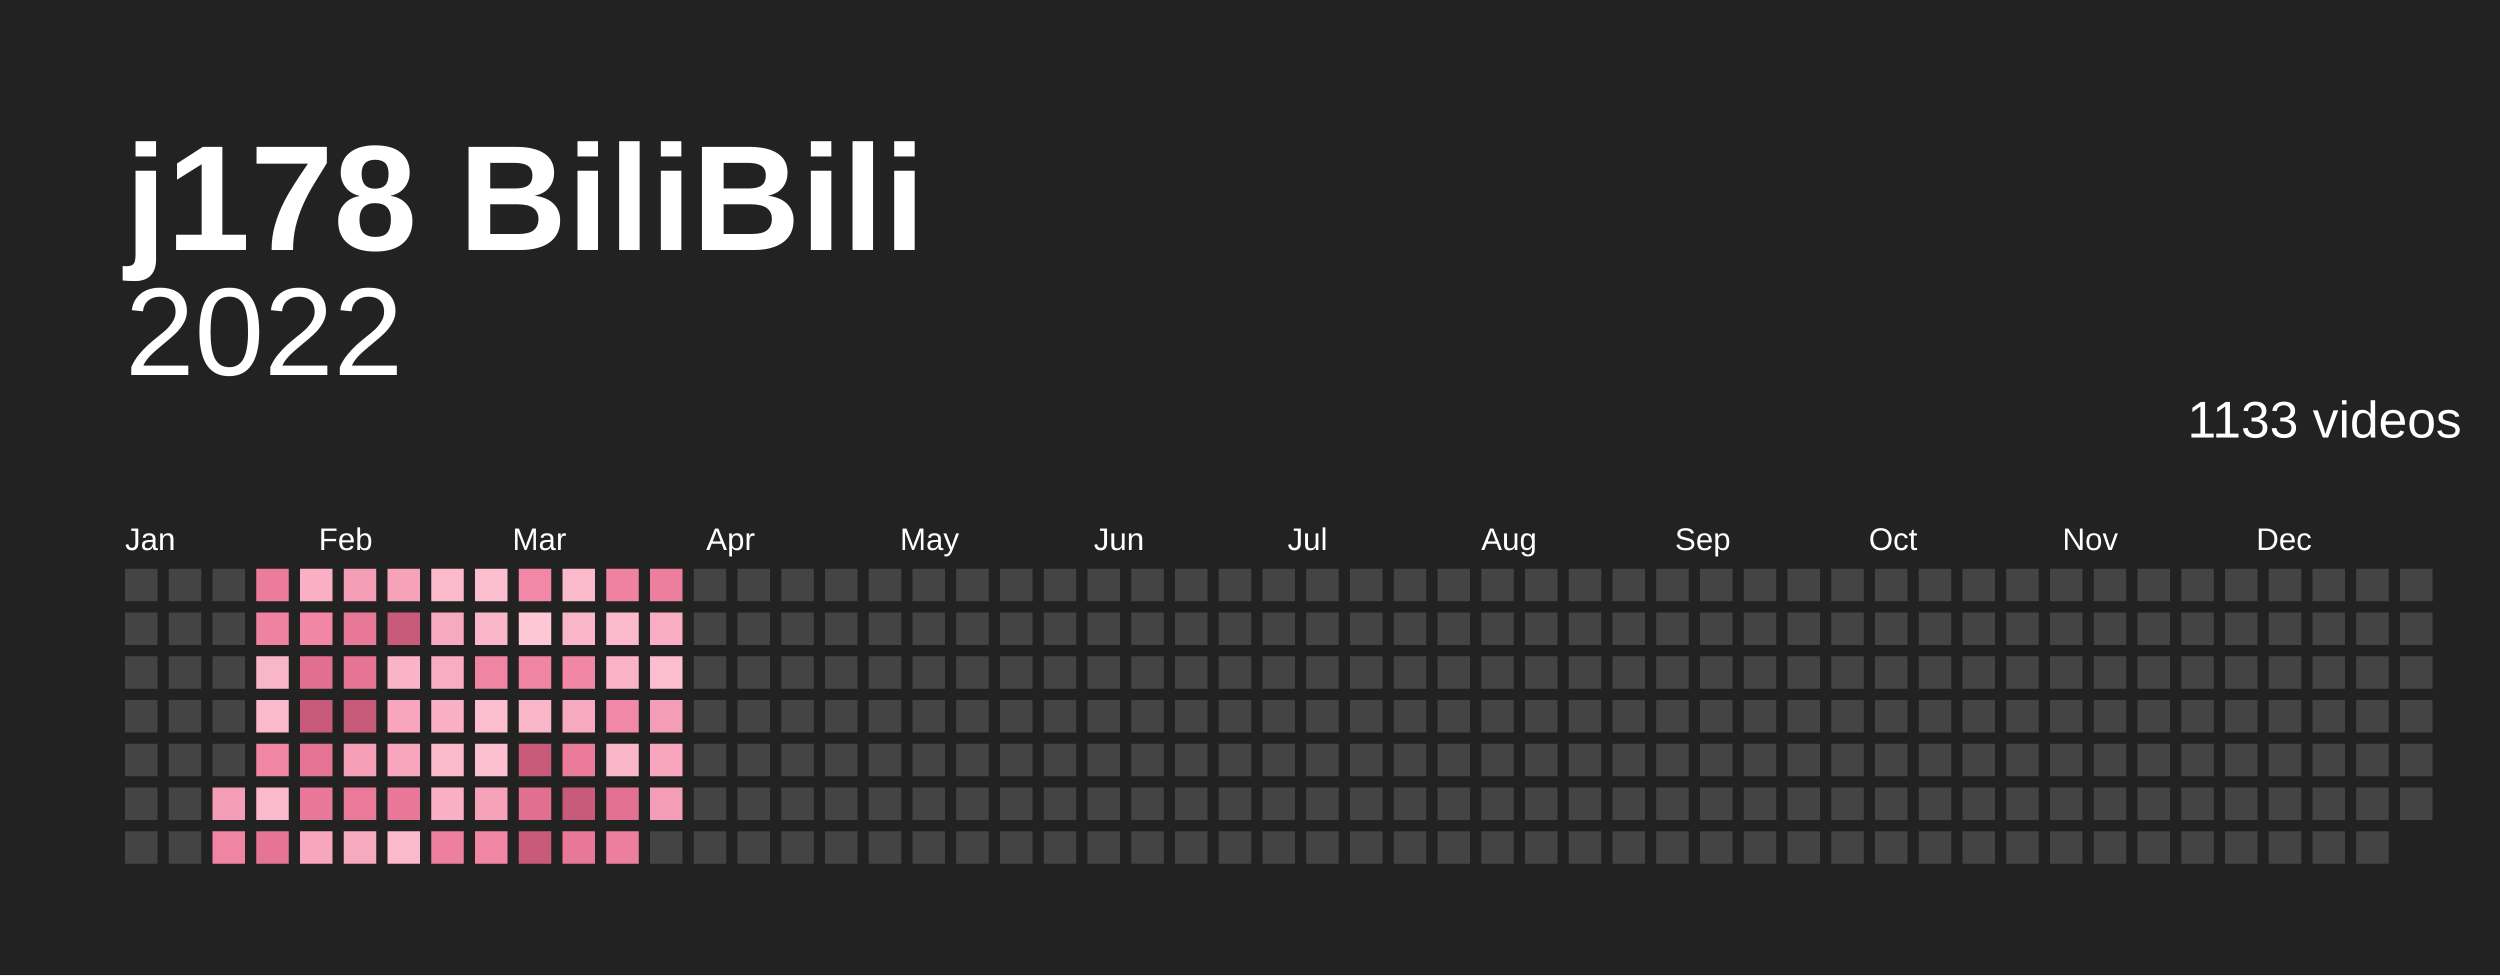
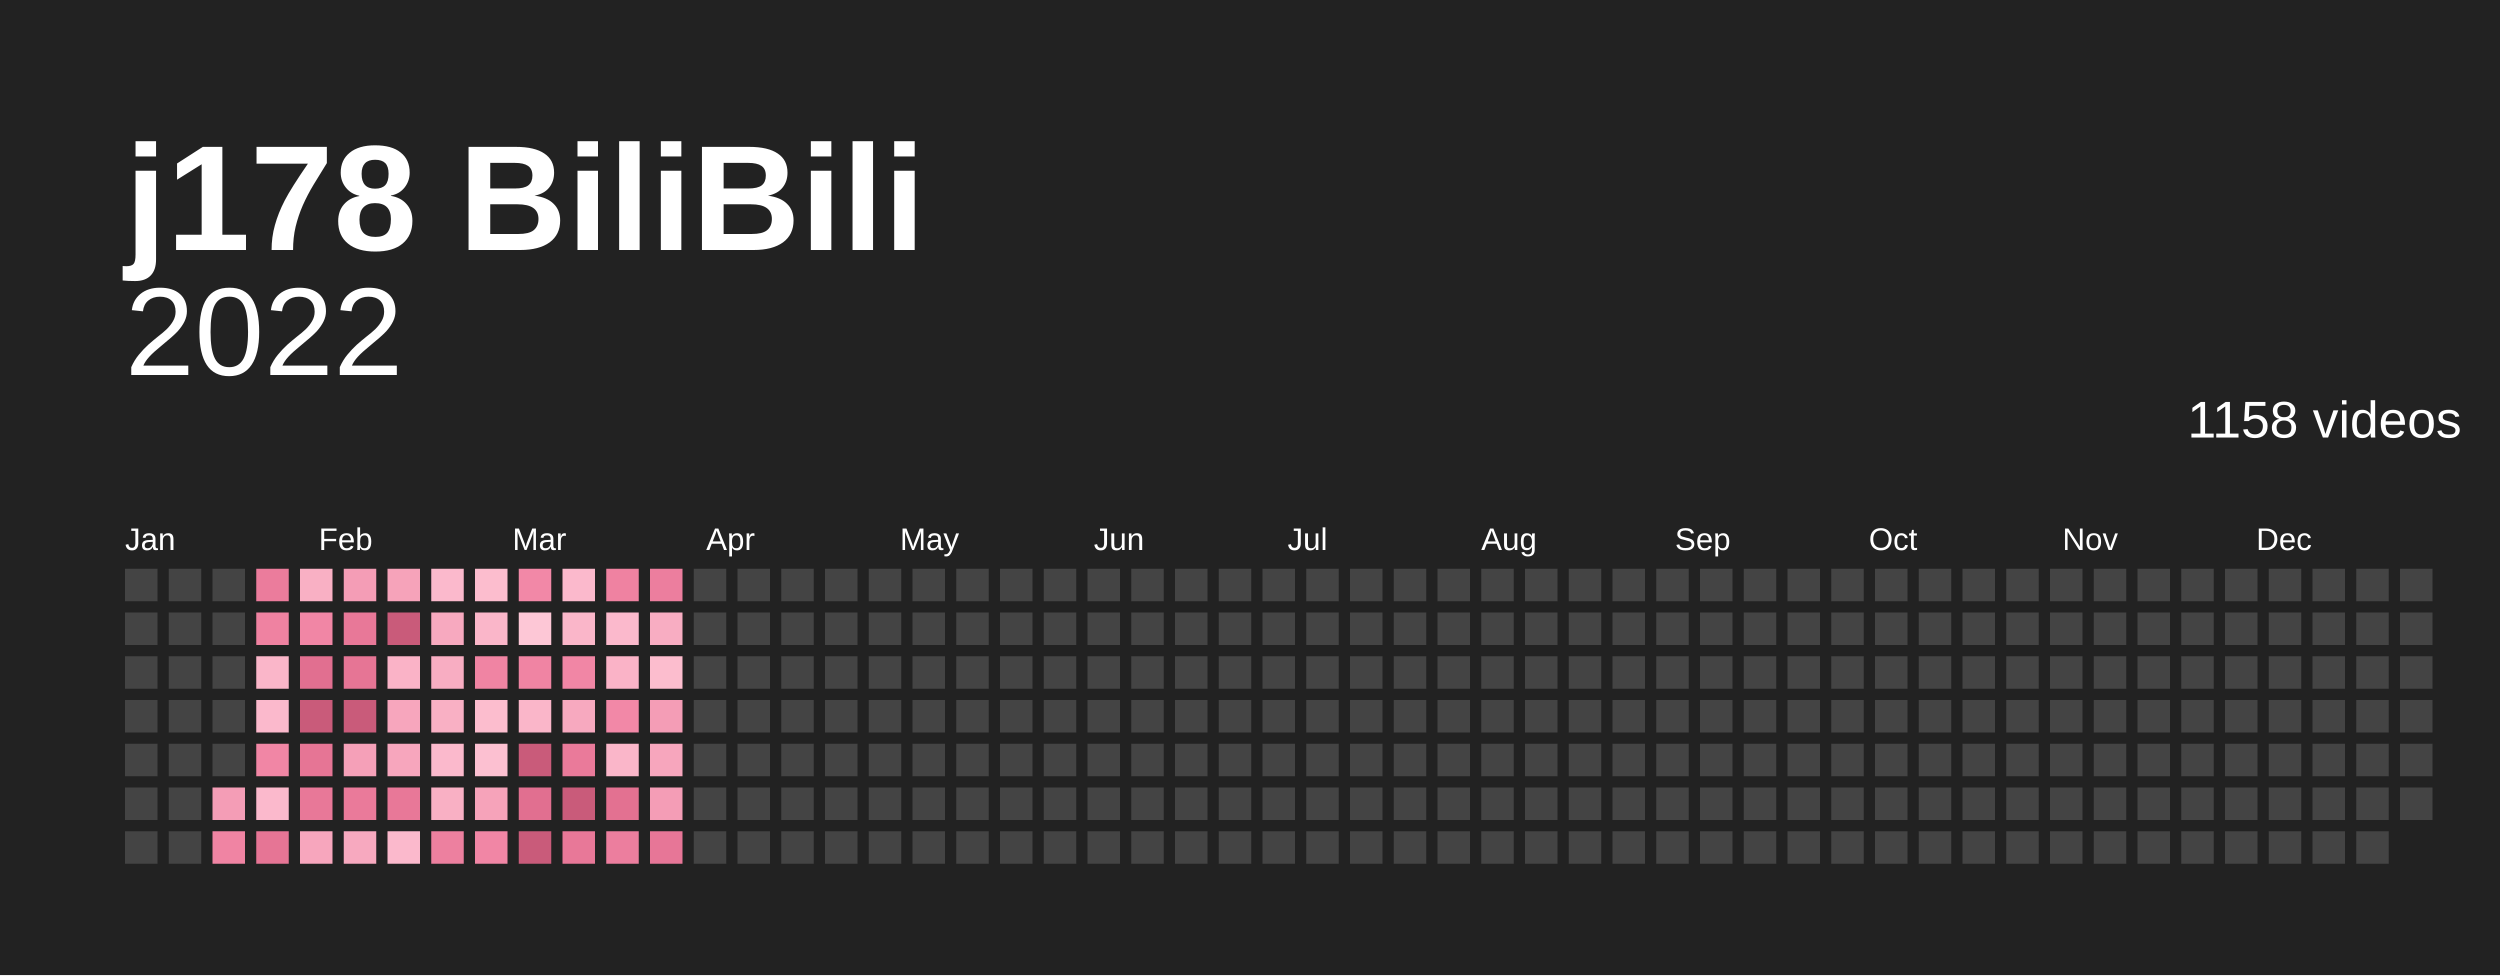
<svg xmlns="http://www.w3.org/2000/svg" baseProfile="full" height="78mm" version="1.1" viewBox="0,0,200,78" width="200mm">
  <defs />
  <rect fill="#222222" height="78" width="200" x="0" y="0" />
  <text fill="#ffffff" style="font-size:12px; font-family:Arial; font-weight:bold;" x="10" y="20">j178 BiliBili</text>
  <text alignment-baseline="hanging" fill="#ffffff" style="font-size:10.0px; font-family:Arial;" x="10" y="30">2022</text>
-   <text alignment-baseline="hanging" fill="#ffffff" style="font-size:4.125px; font-family:Arial;" x="175" y="35">1133 videos</text>
+   <text alignment-baseline="hanging" fill="#ffffff" style="font-size:4.125px; font-family:Arial;" x="175" y="35">1158 videos</text>
  <text fill="#ffffff" style="font-size:2.5px; font-family:Arial" x="10.0" y="44">Jan</text>
  <text fill="#ffffff" style="font-size:2.5px; font-family:Arial" x="25.5" y="44">Feb</text>
  <text fill="#ffffff" style="font-size:2.5px; font-family:Arial" x="41.0" y="44">Mar</text>
  <text fill="#ffffff" style="font-size:2.5px; font-family:Arial" x="56.5" y="44">Apr</text>
  <text fill="#ffffff" style="font-size:2.5px; font-family:Arial" x="72.0" y="44">May</text>
  <text fill="#ffffff" style="font-size:2.5px; font-family:Arial" x="87.5" y="44">Jun</text>
  <text fill="#ffffff" style="font-size:2.5px; font-family:Arial" x="103.0" y="44">Jul</text>
  <text fill="#ffffff" style="font-size:2.5px; font-family:Arial" x="118.5" y="44">Aug</text>
  <text fill="#ffffff" style="font-size:2.5px; font-family:Arial" x="134.0" y="44">Sep</text>
  <text fill="#ffffff" style="font-size:2.5px; font-family:Arial" x="149.5" y="44">Oct</text>
  <text fill="#ffffff" style="font-size:2.5px; font-family:Arial" x="165.0" y="44">Nov</text>
  <text fill="#ffffff" style="font-size:2.5px; font-family:Arial" x="180.5" y="44">Dec</text>
  <rect fill="#444444" height="2.6" width="2.6" x="10.0" y="45.5" />
  <rect fill="#444444" height="2.6" width="2.6" x="10.0" y="49.0" />
  <rect fill="#444444" height="2.6" width="2.6" x="10.0" y="52.5" />
  <rect fill="#444444" height="2.6" width="2.6" x="10.0" y="56.0" />
  <rect fill="#444444" height="2.6" width="2.6" x="10.0" y="59.5" />
  <rect fill="#444444" height="2.6" width="2.6" x="10.0" y="63.0" />
  <rect fill="#444444" height="2.6" width="2.6" x="10.0" y="66.5" />
  <rect fill="#444444" height="2.6" width="2.6" x="13.5" y="45.5" />
  <rect fill="#444444" height="2.6" width="2.6" x="13.5" y="49.0" />
  <rect fill="#444444" height="2.6" width="2.6" x="13.5" y="52.5" />
  <rect fill="#444444" height="2.6" width="2.6" x="13.5" y="56.0" />
  <rect fill="#444444" height="2.6" width="2.6" x="13.5" y="59.5" />
  <rect fill="#444444" height="2.6" width="2.6" x="13.5" y="63.0" />
  <rect fill="#444444" height="2.6" width="2.6" x="13.5" y="66.5" />
  <rect fill="#444444" height="2.6" width="2.6" x="17.0" y="45.5" />
  <rect fill="#444444" height="2.6" width="2.6" x="17.0" y="49.0" />
  <rect fill="#444444" height="2.6" width="2.6" x="17.0" y="52.5" />
  <rect fill="#444444" height="2.6" width="2.6" x="17.0" y="56.0" />
  <rect fill="#444444" height="2.6" width="2.6" x="17.0" y="59.5" />
  <rect fill="#f49db6" height="2.6" width="2.6" x="17.0" y="63.0" />
  <rect fill="#f084a3" height="2.6" width="2.6" x="17.0" y="66.5" />
  <rect fill="#eb7c9c" height="2.6" width="2.6" x="20.5" y="45.5" />
  <rect fill="#ef82a1" height="2.6" width="2.6" x="20.5" y="49.0" />
  <rect fill="#fab6c9" height="2.6" width="2.6" x="20.5" y="52.5" />
  <rect fill="#fbb9cc" height="2.6" width="2.6" x="20.5" y="56.0" />
  <rect fill="#f186a5" height="2.6" width="2.6" x="20.5" y="59.5" />
  <rect fill="#fbb9cc" height="2.6" width="2.6" x="20.5" y="63.0" />
  <rect fill="#e67595" height="2.6" width="2.6" x="20.5" y="66.5" />
  <rect fill="#f9b0c4" height="2.6" width="2.6" x="24.0" y="45.5" />
  <rect fill="#f186a5" height="2.6" width="2.6" x="24.0" y="49.0" />
  <rect fill="#e16f90" height="2.6" width="2.6" x="24.0" y="52.5" />
  <rect fill="#c95b7a" height="2.6" width="2.6" x="24.0" y="56.0" />
  <rect fill="#e67595" height="2.6" width="2.6" x="24.0" y="59.5" />
  <rect fill="#e87898" height="2.6" width="2.6" x="24.0" y="63.0" />
  <rect fill="#f7a6bd" height="2.6" width="2.6" x="24.0" y="66.5" />
  <rect fill="#f49db6" height="2.6" width="2.6" x="27.5" y="45.5" />
  <rect fill="#e87898" height="2.6" width="2.6" x="27.5" y="49.0" />
  <rect fill="#e67595" height="2.6" width="2.6" x="27.5" y="52.5" />
  <rect fill="#c95b7a" height="2.6" width="2.6" x="27.5" y="56.0" />
  <rect fill="#f5a0b8" height="2.6" width="2.6" x="27.5" y="59.5" />
  <rect fill="#ea7a9a" height="2.6" width="2.6" x="27.5" y="63.0" />
  <rect fill="#f7a9bf" height="2.6" width="2.6" x="27.5" y="66.5" />
  <rect fill="#f6a3ba" height="2.6" width="2.6" x="31.0" y="45.5" />
  <rect fill="#c95b7a" height="2.6" width="2.6" x="31.0" y="49.0" />
  <rect fill="#fab3c7" height="2.6" width="2.6" x="31.0" y="52.5" />
  <rect fill="#f7a6bd" height="2.6" width="2.6" x="31.0" y="56.0" />
  <rect fill="#f7a6bd" height="2.6" width="2.6" x="31.0" y="59.5" />
  <rect fill="#e87898" height="2.6" width="2.6" x="31.0" y="63.0" />
  <rect fill="#fbb9cc" height="2.6" width="2.6" x="31.0" y="66.5" />
  <rect fill="#fbb9cc" height="2.6" width="2.6" x="34.5" y="45.5" />
  <rect fill="#f7a9bf" height="2.6" width="2.6" x="34.5" y="49.0" />
  <rect fill="#f8adc2" height="2.6" width="2.6" x="34.5" y="52.5" />
  <rect fill="#f9b0c4" height="2.6" width="2.6" x="34.5" y="56.0" />
  <rect fill="#fbb9cc" height="2.6" width="2.6" x="34.5" y="59.5" />
  <rect fill="#f9b0c4" height="2.6" width="2.6" x="34.5" y="63.0" />
  <rect fill="#ed809f" height="2.6" width="2.6" x="34.5" y="66.5" />
  <rect fill="#fcbdce" height="2.6" width="2.6" x="38.0" y="45.5" />
  <rect fill="#fab6c9" height="2.6" width="2.6" x="38.0" y="49.0" />
  <rect fill="#f084a3" height="2.6" width="2.6" x="38.0" y="52.5" />
  <rect fill="#fcbdce" height="2.6" width="2.6" x="38.0" y="56.0" />
  <rect fill="#fcc0d1" height="2.6" width="2.6" x="38.0" y="59.5" />
  <rect fill="#f6a3ba" height="2.6" width="2.6" x="38.0" y="63.0" />
  <rect fill="#f186a5" height="2.6" width="2.6" x="38.0" y="66.5" />
  <rect fill="#f288a7" height="2.6" width="2.6" x="41.5" y="45.5" />
  <rect fill="#fdc7d6" height="2.6" width="2.6" x="41.5" y="49.0" />
  <rect fill="#f084a3" height="2.6" width="2.6" x="41.5" y="52.5" />
  <rect fill="#fab6c9" height="2.6" width="2.6" x="41.5" y="56.0" />
  <rect fill="#c95b7a" height="2.6" width="2.6" x="41.5" y="59.5" />
  <rect fill="#e16f90" height="2.6" width="2.6" x="41.5" y="63.0" />
  <rect fill="#c95b7a" height="2.6" width="2.6" x="41.5" y="66.5" />
  <rect fill="#fbb9cc" height="2.6" width="2.6" x="45.0" y="45.5" />
  <rect fill="#fab6c9" height="2.6" width="2.6" x="45.0" y="49.0" />
  <rect fill="#f186a5" height="2.6" width="2.6" x="45.0" y="52.5" />
  <rect fill="#f7a9bf" height="2.6" width="2.6" x="45.0" y="56.0" />
  <rect fill="#ea7a9a" height="2.6" width="2.6" x="45.0" y="59.5" />
  <rect fill="#c95b7a" height="2.6" width="2.6" x="45.0" y="63.0" />
  <rect fill="#e87898" height="2.6" width="2.6" x="45.0" y="66.5" />
  <rect fill="#ef82a1" height="2.6" width="2.6" x="48.5" y="45.5" />
  <rect fill="#fbb9cc" height="2.6" width="2.6" x="48.5" y="49.0" />
  <rect fill="#fab3c7" height="2.6" width="2.6" x="48.5" y="52.5" />
  <rect fill="#f288a7" height="2.6" width="2.6" x="48.5" y="56.0" />
  <rect fill="#fab6c9" height="2.6" width="2.6" x="48.5" y="59.5" />
  <rect fill="#e37191" height="2.6" width="2.6" x="48.5" y="63.0" />
  <rect fill="#ec7e9e" height="2.6" width="2.6" x="48.5" y="66.5" />
  <rect fill="#ec7e9e" height="2.6" width="2.6" x="52.0" y="45.5" />
  <rect fill="#f8adc2" height="2.6" width="2.6" x="52.0" y="49.0" />
  <rect fill="#fcbdce" height="2.6" width="2.6" x="52.0" y="52.5" />
  <rect fill="#f49db6" height="2.6" width="2.6" x="52.0" y="56.0" />
  <rect fill="#f7a6bd" height="2.6" width="2.6" x="52.0" y="59.5" />
  <rect fill="#f49db6" height="2.6" width="2.6" x="52.0" y="63.0" />
-   <rect fill="#444444" height="2.6" width="2.6" x="52.0" y="66.5" />
+   <rect fill="#e77697" height="2.6" width="2.6" x="52.0" y="66.5" />
  <rect fill="#444444" height="2.6" width="2.6" x="55.5" y="45.5" />
  <rect fill="#444444" height="2.6" width="2.6" x="55.5" y="49.0" />
  <rect fill="#444444" height="2.6" width="2.6" x="55.5" y="52.5" />
  <rect fill="#444444" height="2.6" width="2.6" x="55.5" y="56.0" />
  <rect fill="#444444" height="2.6" width="2.6" x="55.5" y="59.5" />
  <rect fill="#444444" height="2.6" width="2.6" x="55.5" y="63.0" />
  <rect fill="#444444" height="2.6" width="2.6" x="55.5" y="66.5" />
  <rect fill="#444444" height="2.6" width="2.6" x="59.0" y="45.5" />
  <rect fill="#444444" height="2.6" width="2.6" x="59.0" y="49.0" />
  <rect fill="#444444" height="2.6" width="2.6" x="59.0" y="52.5" />
  <rect fill="#444444" height="2.6" width="2.6" x="59.0" y="56.0" />
  <rect fill="#444444" height="2.6" width="2.6" x="59.0" y="59.5" />
  <rect fill="#444444" height="2.6" width="2.6" x="59.0" y="63.0" />
  <rect fill="#444444" height="2.6" width="2.6" x="59.0" y="66.5" />
  <rect fill="#444444" height="2.6" width="2.6" x="62.5" y="45.5" />
  <rect fill="#444444" height="2.6" width="2.6" x="62.5" y="49.0" />
  <rect fill="#444444" height="2.6" width="2.6" x="62.5" y="52.5" />
  <rect fill="#444444" height="2.6" width="2.6" x="62.5" y="56.0" />
  <rect fill="#444444" height="2.6" width="2.6" x="62.5" y="59.5" />
  <rect fill="#444444" height="2.6" width="2.6" x="62.5" y="63.0" />
  <rect fill="#444444" height="2.6" width="2.6" x="62.5" y="66.5" />
  <rect fill="#444444" height="2.6" width="2.6" x="66.0" y="45.5" />
  <rect fill="#444444" height="2.6" width="2.6" x="66.0" y="49.0" />
  <rect fill="#444444" height="2.6" width="2.6" x="66.0" y="52.5" />
  <rect fill="#444444" height="2.6" width="2.6" x="66.0" y="56.0" />
  <rect fill="#444444" height="2.6" width="2.6" x="66.0" y="59.5" />
  <rect fill="#444444" height="2.6" width="2.6" x="66.0" y="63.0" />
  <rect fill="#444444" height="2.6" width="2.6" x="66.0" y="66.5" />
  <rect fill="#444444" height="2.6" width="2.6" x="69.5" y="45.5" />
  <rect fill="#444444" height="2.6" width="2.6" x="69.5" y="49.0" />
  <rect fill="#444444" height="2.6" width="2.6" x="69.5" y="52.5" />
  <rect fill="#444444" height="2.6" width="2.6" x="69.5" y="56.0" />
  <rect fill="#444444" height="2.6" width="2.6" x="69.5" y="59.5" />
  <rect fill="#444444" height="2.6" width="2.6" x="69.5" y="63.0" />
  <rect fill="#444444" height="2.6" width="2.6" x="69.5" y="66.5" />
  <rect fill="#444444" height="2.6" width="2.6" x="73.0" y="45.5" />
  <rect fill="#444444" height="2.6" width="2.6" x="73.0" y="49.0" />
  <rect fill="#444444" height="2.6" width="2.6" x="73.0" y="52.5" />
  <rect fill="#444444" height="2.6" width="2.6" x="73.0" y="56.0" />
  <rect fill="#444444" height="2.6" width="2.6" x="73.0" y="59.5" />
  <rect fill="#444444" height="2.6" width="2.6" x="73.0" y="63.0" />
  <rect fill="#444444" height="2.6" width="2.6" x="73.0" y="66.5" />
  <rect fill="#444444" height="2.6" width="2.6" x="76.5" y="45.5" />
  <rect fill="#444444" height="2.6" width="2.6" x="76.5" y="49.0" />
  <rect fill="#444444" height="2.6" width="2.6" x="76.5" y="52.5" />
  <rect fill="#444444" height="2.6" width="2.6" x="76.5" y="56.0" />
  <rect fill="#444444" height="2.6" width="2.6" x="76.5" y="59.5" />
  <rect fill="#444444" height="2.6" width="2.6" x="76.5" y="63.0" />
  <rect fill="#444444" height="2.6" width="2.6" x="76.5" y="66.5" />
  <rect fill="#444444" height="2.6" width="2.6" x="80.0" y="45.5" />
  <rect fill="#444444" height="2.6" width="2.6" x="80.0" y="49.0" />
  <rect fill="#444444" height="2.6" width="2.6" x="80.0" y="52.5" />
  <rect fill="#444444" height="2.6" width="2.6" x="80.0" y="56.0" />
  <rect fill="#444444" height="2.6" width="2.6" x="80.0" y="59.5" />
  <rect fill="#444444" height="2.6" width="2.6" x="80.0" y="63.0" />
  <rect fill="#444444" height="2.6" width="2.6" x="80.0" y="66.5" />
  <rect fill="#444444" height="2.6" width="2.6" x="83.5" y="45.5" />
  <rect fill="#444444" height="2.6" width="2.6" x="83.5" y="49.0" />
  <rect fill="#444444" height="2.6" width="2.6" x="83.5" y="52.5" />
  <rect fill="#444444" height="2.6" width="2.6" x="83.5" y="56.0" />
  <rect fill="#444444" height="2.6" width="2.6" x="83.5" y="59.5" />
  <rect fill="#444444" height="2.6" width="2.6" x="83.5" y="63.0" />
  <rect fill="#444444" height="2.6" width="2.6" x="83.5" y="66.5" />
  <rect fill="#444444" height="2.6" width="2.6" x="87.0" y="45.5" />
  <rect fill="#444444" height="2.6" width="2.6" x="87.0" y="49.0" />
  <rect fill="#444444" height="2.6" width="2.6" x="87.0" y="52.5" />
  <rect fill="#444444" height="2.6" width="2.6" x="87.0" y="56.0" />
  <rect fill="#444444" height="2.6" width="2.6" x="87.0" y="59.5" />
  <rect fill="#444444" height="2.6" width="2.6" x="87.0" y="63.0" />
  <rect fill="#444444" height="2.6" width="2.6" x="87.0" y="66.5" />
  <rect fill="#444444" height="2.6" width="2.6" x="90.5" y="45.5" />
  <rect fill="#444444" height="2.6" width="2.6" x="90.5" y="49.0" />
  <rect fill="#444444" height="2.6" width="2.6" x="90.5" y="52.5" />
  <rect fill="#444444" height="2.6" width="2.6" x="90.5" y="56.0" />
  <rect fill="#444444" height="2.6" width="2.6" x="90.5" y="59.5" />
  <rect fill="#444444" height="2.6" width="2.6" x="90.5" y="63.0" />
  <rect fill="#444444" height="2.6" width="2.6" x="90.5" y="66.5" />
  <rect fill="#444444" height="2.6" width="2.6" x="94.0" y="45.5" />
  <rect fill="#444444" height="2.6" width="2.6" x="94.0" y="49.0" />
  <rect fill="#444444" height="2.6" width="2.6" x="94.0" y="52.5" />
  <rect fill="#444444" height="2.6" width="2.6" x="94.0" y="56.0" />
  <rect fill="#444444" height="2.6" width="2.6" x="94.0" y="59.5" />
  <rect fill="#444444" height="2.6" width="2.6" x="94.0" y="63.0" />
  <rect fill="#444444" height="2.6" width="2.6" x="94.0" y="66.5" />
  <rect fill="#444444" height="2.6" width="2.6" x="97.5" y="45.5" />
  <rect fill="#444444" height="2.6" width="2.6" x="97.5" y="49.0" />
  <rect fill="#444444" height="2.6" width="2.6" x="97.5" y="52.5" />
  <rect fill="#444444" height="2.6" width="2.6" x="97.5" y="56.0" />
  <rect fill="#444444" height="2.6" width="2.6" x="97.5" y="59.5" />
  <rect fill="#444444" height="2.6" width="2.6" x="97.5" y="63.0" />
  <rect fill="#444444" height="2.6" width="2.6" x="97.5" y="66.5" />
  <rect fill="#444444" height="2.6" width="2.6" x="101.0" y="45.5" />
  <rect fill="#444444" height="2.6" width="2.6" x="101.0" y="49.0" />
  <rect fill="#444444" height="2.6" width="2.6" x="101.0" y="52.5" />
  <rect fill="#444444" height="2.6" width="2.6" x="101.0" y="56.0" />
  <rect fill="#444444" height="2.6" width="2.6" x="101.0" y="59.5" />
  <rect fill="#444444" height="2.6" width="2.6" x="101.0" y="63.0" />
  <rect fill="#444444" height="2.6" width="2.6" x="101.0" y="66.5" />
  <rect fill="#444444" height="2.6" width="2.6" x="104.5" y="45.5" />
  <rect fill="#444444" height="2.6" width="2.6" x="104.5" y="49.0" />
  <rect fill="#444444" height="2.6" width="2.6" x="104.5" y="52.5" />
  <rect fill="#444444" height="2.6" width="2.6" x="104.5" y="56.0" />
  <rect fill="#444444" height="2.6" width="2.6" x="104.5" y="59.5" />
  <rect fill="#444444" height="2.6" width="2.6" x="104.5" y="63.0" />
  <rect fill="#444444" height="2.6" width="2.6" x="104.5" y="66.5" />
  <rect fill="#444444" height="2.6" width="2.6" x="108.0" y="45.5" />
  <rect fill="#444444" height="2.6" width="2.6" x="108.0" y="49.0" />
  <rect fill="#444444" height="2.6" width="2.6" x="108.0" y="52.5" />
  <rect fill="#444444" height="2.6" width="2.6" x="108.0" y="56.0" />
  <rect fill="#444444" height="2.6" width="2.6" x="108.0" y="59.5" />
  <rect fill="#444444" height="2.6" width="2.6" x="108.0" y="63.0" />
  <rect fill="#444444" height="2.6" width="2.6" x="108.0" y="66.5" />
  <rect fill="#444444" height="2.6" width="2.6" x="111.5" y="45.5" />
  <rect fill="#444444" height="2.6" width="2.6" x="111.5" y="49.0" />
  <rect fill="#444444" height="2.6" width="2.6" x="111.5" y="52.5" />
  <rect fill="#444444" height="2.6" width="2.6" x="111.5" y="56.0" />
  <rect fill="#444444" height="2.6" width="2.6" x="111.5" y="59.5" />
  <rect fill="#444444" height="2.6" width="2.6" x="111.5" y="63.0" />
  <rect fill="#444444" height="2.6" width="2.6" x="111.5" y="66.5" />
  <rect fill="#444444" height="2.6" width="2.6" x="115.0" y="45.5" />
  <rect fill="#444444" height="2.6" width="2.6" x="115.0" y="49.0" />
  <rect fill="#444444" height="2.6" width="2.6" x="115.0" y="52.5" />
  <rect fill="#444444" height="2.6" width="2.6" x="115.0" y="56.0" />
  <rect fill="#444444" height="2.6" width="2.6" x="115.0" y="59.5" />
  <rect fill="#444444" height="2.6" width="2.6" x="115.0" y="63.0" />
  <rect fill="#444444" height="2.6" width="2.6" x="115.0" y="66.5" />
  <rect fill="#444444" height="2.6" width="2.6" x="118.5" y="45.5" />
  <rect fill="#444444" height="2.6" width="2.6" x="118.5" y="49.0" />
  <rect fill="#444444" height="2.6" width="2.6" x="118.5" y="52.5" />
  <rect fill="#444444" height="2.6" width="2.6" x="118.5" y="56.0" />
  <rect fill="#444444" height="2.6" width="2.6" x="118.5" y="59.5" />
  <rect fill="#444444" height="2.6" width="2.6" x="118.5" y="63.0" />
  <rect fill="#444444" height="2.6" width="2.6" x="118.5" y="66.5" />
  <rect fill="#444444" height="2.6" width="2.6" x="122.0" y="45.5" />
  <rect fill="#444444" height="2.6" width="2.6" x="122.0" y="49.0" />
  <rect fill="#444444" height="2.6" width="2.6" x="122.0" y="52.5" />
  <rect fill="#444444" height="2.6" width="2.6" x="122.0" y="56.0" />
  <rect fill="#444444" height="2.6" width="2.6" x="122.0" y="59.5" />
  <rect fill="#444444" height="2.6" width="2.6" x="122.0" y="63.0" />
  <rect fill="#444444" height="2.6" width="2.6" x="122.0" y="66.5" />
  <rect fill="#444444" height="2.6" width="2.6" x="125.5" y="45.5" />
  <rect fill="#444444" height="2.6" width="2.6" x="125.5" y="49.0" />
  <rect fill="#444444" height="2.6" width="2.6" x="125.5" y="52.5" />
  <rect fill="#444444" height="2.6" width="2.6" x="125.5" y="56.0" />
  <rect fill="#444444" height="2.6" width="2.6" x="125.5" y="59.5" />
  <rect fill="#444444" height="2.6" width="2.6" x="125.5" y="63.0" />
  <rect fill="#444444" height="2.6" width="2.6" x="125.5" y="66.5" />
  <rect fill="#444444" height="2.6" width="2.6" x="129.0" y="45.5" />
  <rect fill="#444444" height="2.6" width="2.6" x="129.0" y="49.0" />
  <rect fill="#444444" height="2.6" width="2.6" x="129.0" y="52.5" />
  <rect fill="#444444" height="2.6" width="2.6" x="129.0" y="56.0" />
  <rect fill="#444444" height="2.6" width="2.6" x="129.0" y="59.5" />
  <rect fill="#444444" height="2.6" width="2.6" x="129.0" y="63.0" />
  <rect fill="#444444" height="2.6" width="2.6" x="129.0" y="66.5" />
  <rect fill="#444444" height="2.6" width="2.6" x="132.5" y="45.5" />
  <rect fill="#444444" height="2.6" width="2.6" x="132.5" y="49.0" />
  <rect fill="#444444" height="2.6" width="2.6" x="132.5" y="52.5" />
  <rect fill="#444444" height="2.6" width="2.6" x="132.5" y="56.0" />
  <rect fill="#444444" height="2.6" width="2.6" x="132.5" y="59.5" />
  <rect fill="#444444" height="2.6" width="2.6" x="132.5" y="63.0" />
  <rect fill="#444444" height="2.6" width="2.6" x="132.5" y="66.5" />
  <rect fill="#444444" height="2.6" width="2.6" x="136.0" y="45.5" />
  <rect fill="#444444" height="2.6" width="2.6" x="136.0" y="49.0" />
  <rect fill="#444444" height="2.6" width="2.6" x="136.0" y="52.5" />
  <rect fill="#444444" height="2.6" width="2.6" x="136.0" y="56.0" />
  <rect fill="#444444" height="2.6" width="2.6" x="136.0" y="59.5" />
  <rect fill="#444444" height="2.6" width="2.6" x="136.0" y="63.0" />
  <rect fill="#444444" height="2.6" width="2.6" x="136.0" y="66.5" />
  <rect fill="#444444" height="2.6" width="2.6" x="139.5" y="45.5" />
  <rect fill="#444444" height="2.6" width="2.6" x="139.5" y="49.0" />
  <rect fill="#444444" height="2.6" width="2.6" x="139.5" y="52.5" />
  <rect fill="#444444" height="2.6" width="2.6" x="139.5" y="56.0" />
  <rect fill="#444444" height="2.6" width="2.6" x="139.5" y="59.5" />
  <rect fill="#444444" height="2.6" width="2.6" x="139.5" y="63.0" />
  <rect fill="#444444" height="2.6" width="2.6" x="139.5" y="66.5" />
  <rect fill="#444444" height="2.6" width="2.6" x="143.0" y="45.5" />
  <rect fill="#444444" height="2.6" width="2.6" x="143.0" y="49.0" />
  <rect fill="#444444" height="2.6" width="2.6" x="143.0" y="52.5" />
  <rect fill="#444444" height="2.6" width="2.6" x="143.0" y="56.0" />
  <rect fill="#444444" height="2.6" width="2.6" x="143.0" y="59.5" />
  <rect fill="#444444" height="2.6" width="2.6" x="143.0" y="63.0" />
  <rect fill="#444444" height="2.6" width="2.6" x="143.0" y="66.5" />
  <rect fill="#444444" height="2.6" width="2.6" x="146.5" y="45.5" />
  <rect fill="#444444" height="2.6" width="2.6" x="146.5" y="49.0" />
  <rect fill="#444444" height="2.6" width="2.6" x="146.5" y="52.5" />
  <rect fill="#444444" height="2.6" width="2.6" x="146.5" y="56.0" />
  <rect fill="#444444" height="2.6" width="2.6" x="146.5" y="59.5" />
  <rect fill="#444444" height="2.6" width="2.6" x="146.5" y="63.0" />
  <rect fill="#444444" height="2.6" width="2.6" x="146.5" y="66.5" />
  <rect fill="#444444" height="2.6" width="2.6" x="150.0" y="45.5" />
  <rect fill="#444444" height="2.6" width="2.6" x="150.0" y="49.0" />
  <rect fill="#444444" height="2.6" width="2.6" x="150.0" y="52.5" />
  <rect fill="#444444" height="2.6" width="2.6" x="150.0" y="56.0" />
  <rect fill="#444444" height="2.6" width="2.6" x="150.0" y="59.5" />
  <rect fill="#444444" height="2.6" width="2.6" x="150.0" y="63.0" />
  <rect fill="#444444" height="2.6" width="2.6" x="150.0" y="66.5" />
  <rect fill="#444444" height="2.6" width="2.6" x="153.5" y="45.5" />
  <rect fill="#444444" height="2.6" width="2.6" x="153.5" y="49.0" />
  <rect fill="#444444" height="2.6" width="2.6" x="153.5" y="52.5" />
  <rect fill="#444444" height="2.6" width="2.6" x="153.5" y="56.0" />
  <rect fill="#444444" height="2.6" width="2.6" x="153.5" y="59.5" />
  <rect fill="#444444" height="2.6" width="2.6" x="153.5" y="63.0" />
  <rect fill="#444444" height="2.6" width="2.6" x="153.5" y="66.5" />
  <rect fill="#444444" height="2.6" width="2.6" x="157.0" y="45.5" />
  <rect fill="#444444" height="2.6" width="2.6" x="157.0" y="49.0" />
  <rect fill="#444444" height="2.6" width="2.6" x="157.0" y="52.5" />
  <rect fill="#444444" height="2.6" width="2.6" x="157.0" y="56.0" />
  <rect fill="#444444" height="2.6" width="2.6" x="157.0" y="59.5" />
  <rect fill="#444444" height="2.6" width="2.6" x="157.0" y="63.0" />
  <rect fill="#444444" height="2.6" width="2.6" x="157.0" y="66.5" />
  <rect fill="#444444" height="2.6" width="2.6" x="160.5" y="45.5" />
  <rect fill="#444444" height="2.6" width="2.6" x="160.5" y="49.0" />
  <rect fill="#444444" height="2.6" width="2.6" x="160.5" y="52.5" />
  <rect fill="#444444" height="2.6" width="2.6" x="160.5" y="56.0" />
  <rect fill="#444444" height="2.6" width="2.6" x="160.5" y="59.5" />
  <rect fill="#444444" height="2.6" width="2.6" x="160.5" y="63.0" />
  <rect fill="#444444" height="2.6" width="2.6" x="160.5" y="66.5" />
  <rect fill="#444444" height="2.6" width="2.6" x="164.0" y="45.5" />
  <rect fill="#444444" height="2.6" width="2.6" x="164.0" y="49.0" />
  <rect fill="#444444" height="2.6" width="2.6" x="164.0" y="52.5" />
  <rect fill="#444444" height="2.6" width="2.6" x="164.0" y="56.0" />
  <rect fill="#444444" height="2.6" width="2.6" x="164.0" y="59.5" />
  <rect fill="#444444" height="2.6" width="2.6" x="164.0" y="63.0" />
  <rect fill="#444444" height="2.6" width="2.6" x="164.0" y="66.5" />
  <rect fill="#444444" height="2.6" width="2.6" x="167.5" y="45.5" />
  <rect fill="#444444" height="2.6" width="2.6" x="167.5" y="49.0" />
  <rect fill="#444444" height="2.6" width="2.6" x="167.5" y="52.5" />
  <rect fill="#444444" height="2.6" width="2.6" x="167.5" y="56.0" />
  <rect fill="#444444" height="2.6" width="2.6" x="167.5" y="59.5" />
  <rect fill="#444444" height="2.6" width="2.6" x="167.5" y="63.0" />
  <rect fill="#444444" height="2.6" width="2.6" x="167.5" y="66.5" />
  <rect fill="#444444" height="2.6" width="2.6" x="171.0" y="45.5" />
  <rect fill="#444444" height="2.6" width="2.6" x="171.0" y="49.0" />
  <rect fill="#444444" height="2.6" width="2.6" x="171.0" y="52.5" />
  <rect fill="#444444" height="2.6" width="2.6" x="171.0" y="56.0" />
  <rect fill="#444444" height="2.6" width="2.6" x="171.0" y="59.5" />
  <rect fill="#444444" height="2.6" width="2.6" x="171.0" y="63.0" />
  <rect fill="#444444" height="2.6" width="2.6" x="171.0" y="66.5" />
  <rect fill="#444444" height="2.6" width="2.6" x="174.5" y="45.5" />
  <rect fill="#444444" height="2.6" width="2.6" x="174.5" y="49.0" />
  <rect fill="#444444" height="2.6" width="2.6" x="174.5" y="52.5" />
  <rect fill="#444444" height="2.6" width="2.6" x="174.5" y="56.0" />
  <rect fill="#444444" height="2.6" width="2.6" x="174.5" y="59.5" />
  <rect fill="#444444" height="2.6" width="2.6" x="174.5" y="63.0" />
  <rect fill="#444444" height="2.6" width="2.6" x="174.5" y="66.5" />
  <rect fill="#444444" height="2.6" width="2.6" x="178.0" y="45.5" />
  <rect fill="#444444" height="2.6" width="2.6" x="178.0" y="49.0" />
  <rect fill="#444444" height="2.6" width="2.6" x="178.0" y="52.5" />
  <rect fill="#444444" height="2.6" width="2.6" x="178.0" y="56.0" />
  <rect fill="#444444" height="2.6" width="2.6" x="178.0" y="59.5" />
  <rect fill="#444444" height="2.6" width="2.6" x="178.0" y="63.0" />
  <rect fill="#444444" height="2.6" width="2.6" x="178.0" y="66.5" />
  <rect fill="#444444" height="2.6" width="2.6" x="181.5" y="45.5" />
  <rect fill="#444444" height="2.6" width="2.6" x="181.5" y="49.0" />
  <rect fill="#444444" height="2.6" width="2.6" x="181.5" y="52.5" />
  <rect fill="#444444" height="2.6" width="2.6" x="181.5" y="56.0" />
  <rect fill="#444444" height="2.6" width="2.6" x="181.5" y="59.5" />
  <rect fill="#444444" height="2.6" width="2.6" x="181.5" y="63.0" />
  <rect fill="#444444" height="2.6" width="2.6" x="181.5" y="66.5" />
  <rect fill="#444444" height="2.6" width="2.6" x="185.0" y="45.5" />
  <rect fill="#444444" height="2.6" width="2.6" x="185.0" y="49.0" />
  <rect fill="#444444" height="2.6" width="2.6" x="185.0" y="52.5" />
  <rect fill="#444444" height="2.6" width="2.6" x="185.0" y="56.0" />
  <rect fill="#444444" height="2.6" width="2.6" x="185.0" y="59.5" />
  <rect fill="#444444" height="2.6" width="2.6" x="185.0" y="63.0" />
  <rect fill="#444444" height="2.6" width="2.6" x="185.0" y="66.5" />
  <rect fill="#444444" height="2.6" width="2.6" x="188.5" y="45.5" />
  <rect fill="#444444" height="2.6" width="2.6" x="188.5" y="49.0" />
  <rect fill="#444444" height="2.6" width="2.6" x="188.5" y="52.5" />
  <rect fill="#444444" height="2.6" width="2.6" x="188.5" y="56.0" />
  <rect fill="#444444" height="2.6" width="2.6" x="188.5" y="59.5" />
  <rect fill="#444444" height="2.6" width="2.6" x="188.5" y="63.0" />
  <rect fill="#444444" height="2.6" width="2.6" x="188.5" y="66.5" />
  <rect fill="#444444" height="2.6" width="2.6" x="192.0" y="45.5" />
  <rect fill="#444444" height="2.6" width="2.6" x="192.0" y="49.0" />
  <rect fill="#444444" height="2.6" width="2.6" x="192.0" y="52.5" />
  <rect fill="#444444" height="2.6" width="2.6" x="192.0" y="56.0" />
  <rect fill="#444444" height="2.6" width="2.6" x="192.0" y="59.5" />
  <rect fill="#444444" height="2.6" width="2.6" x="192.0" y="63.0" />
</svg>
